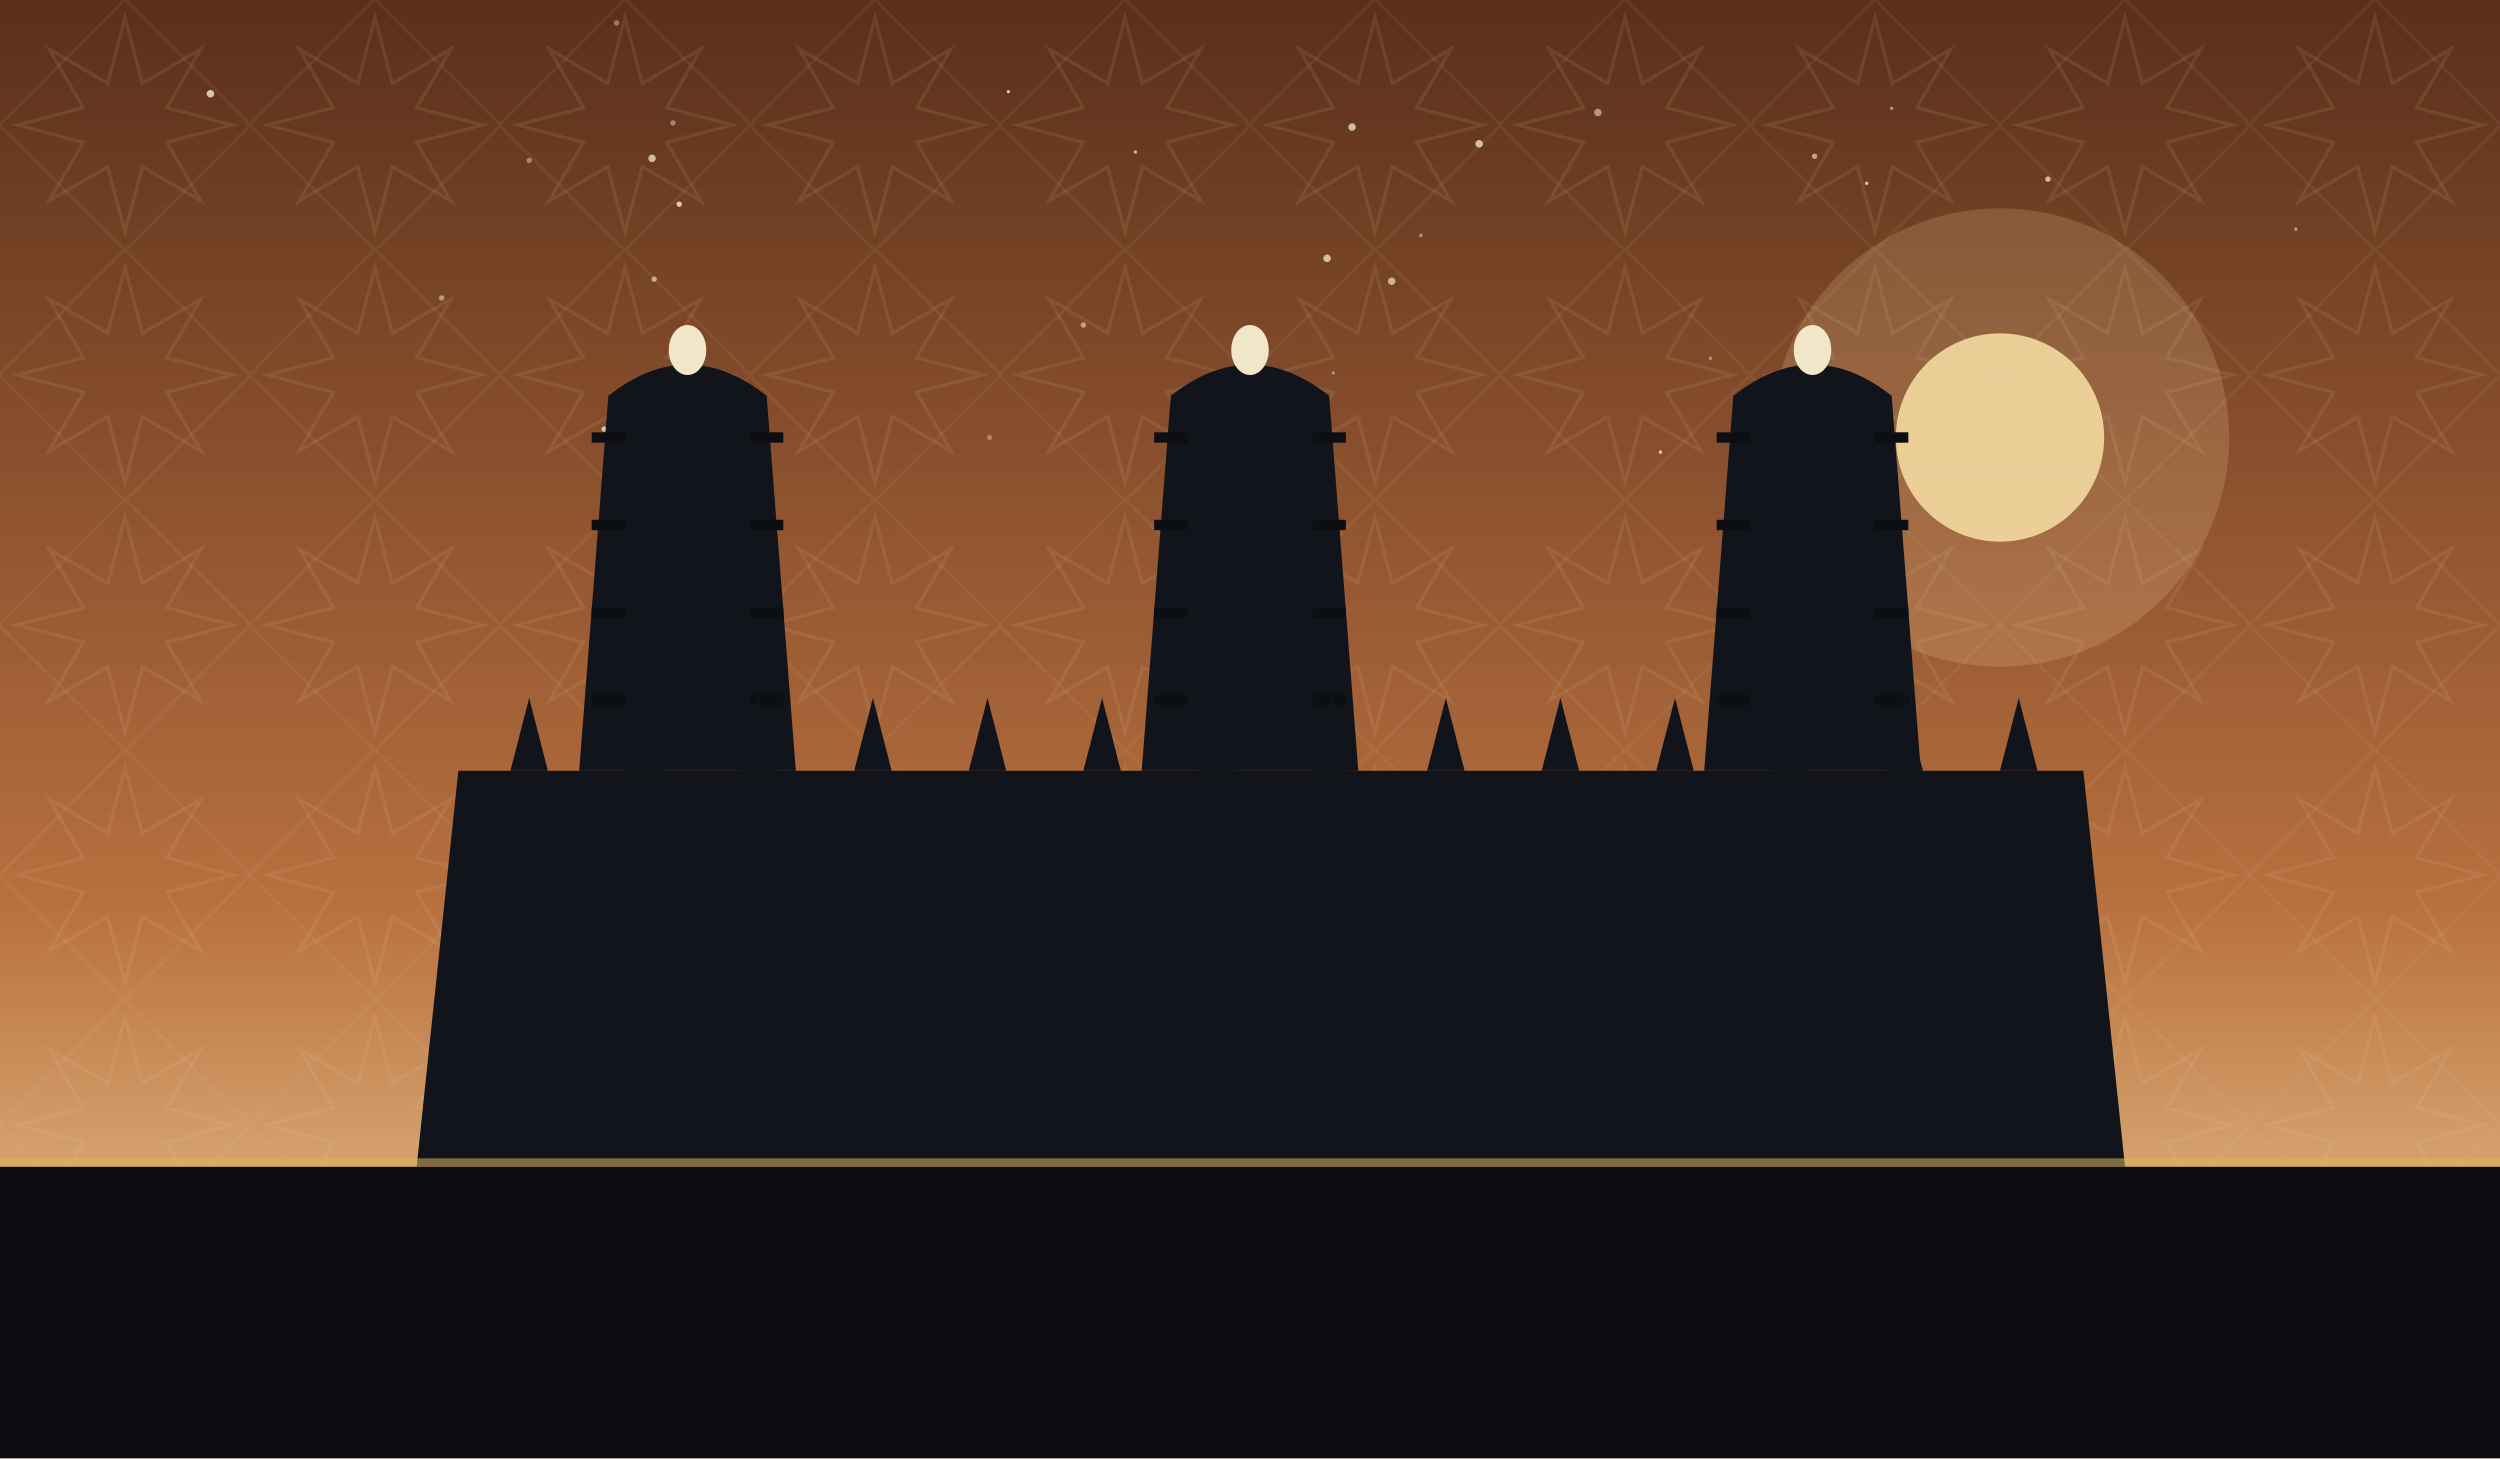
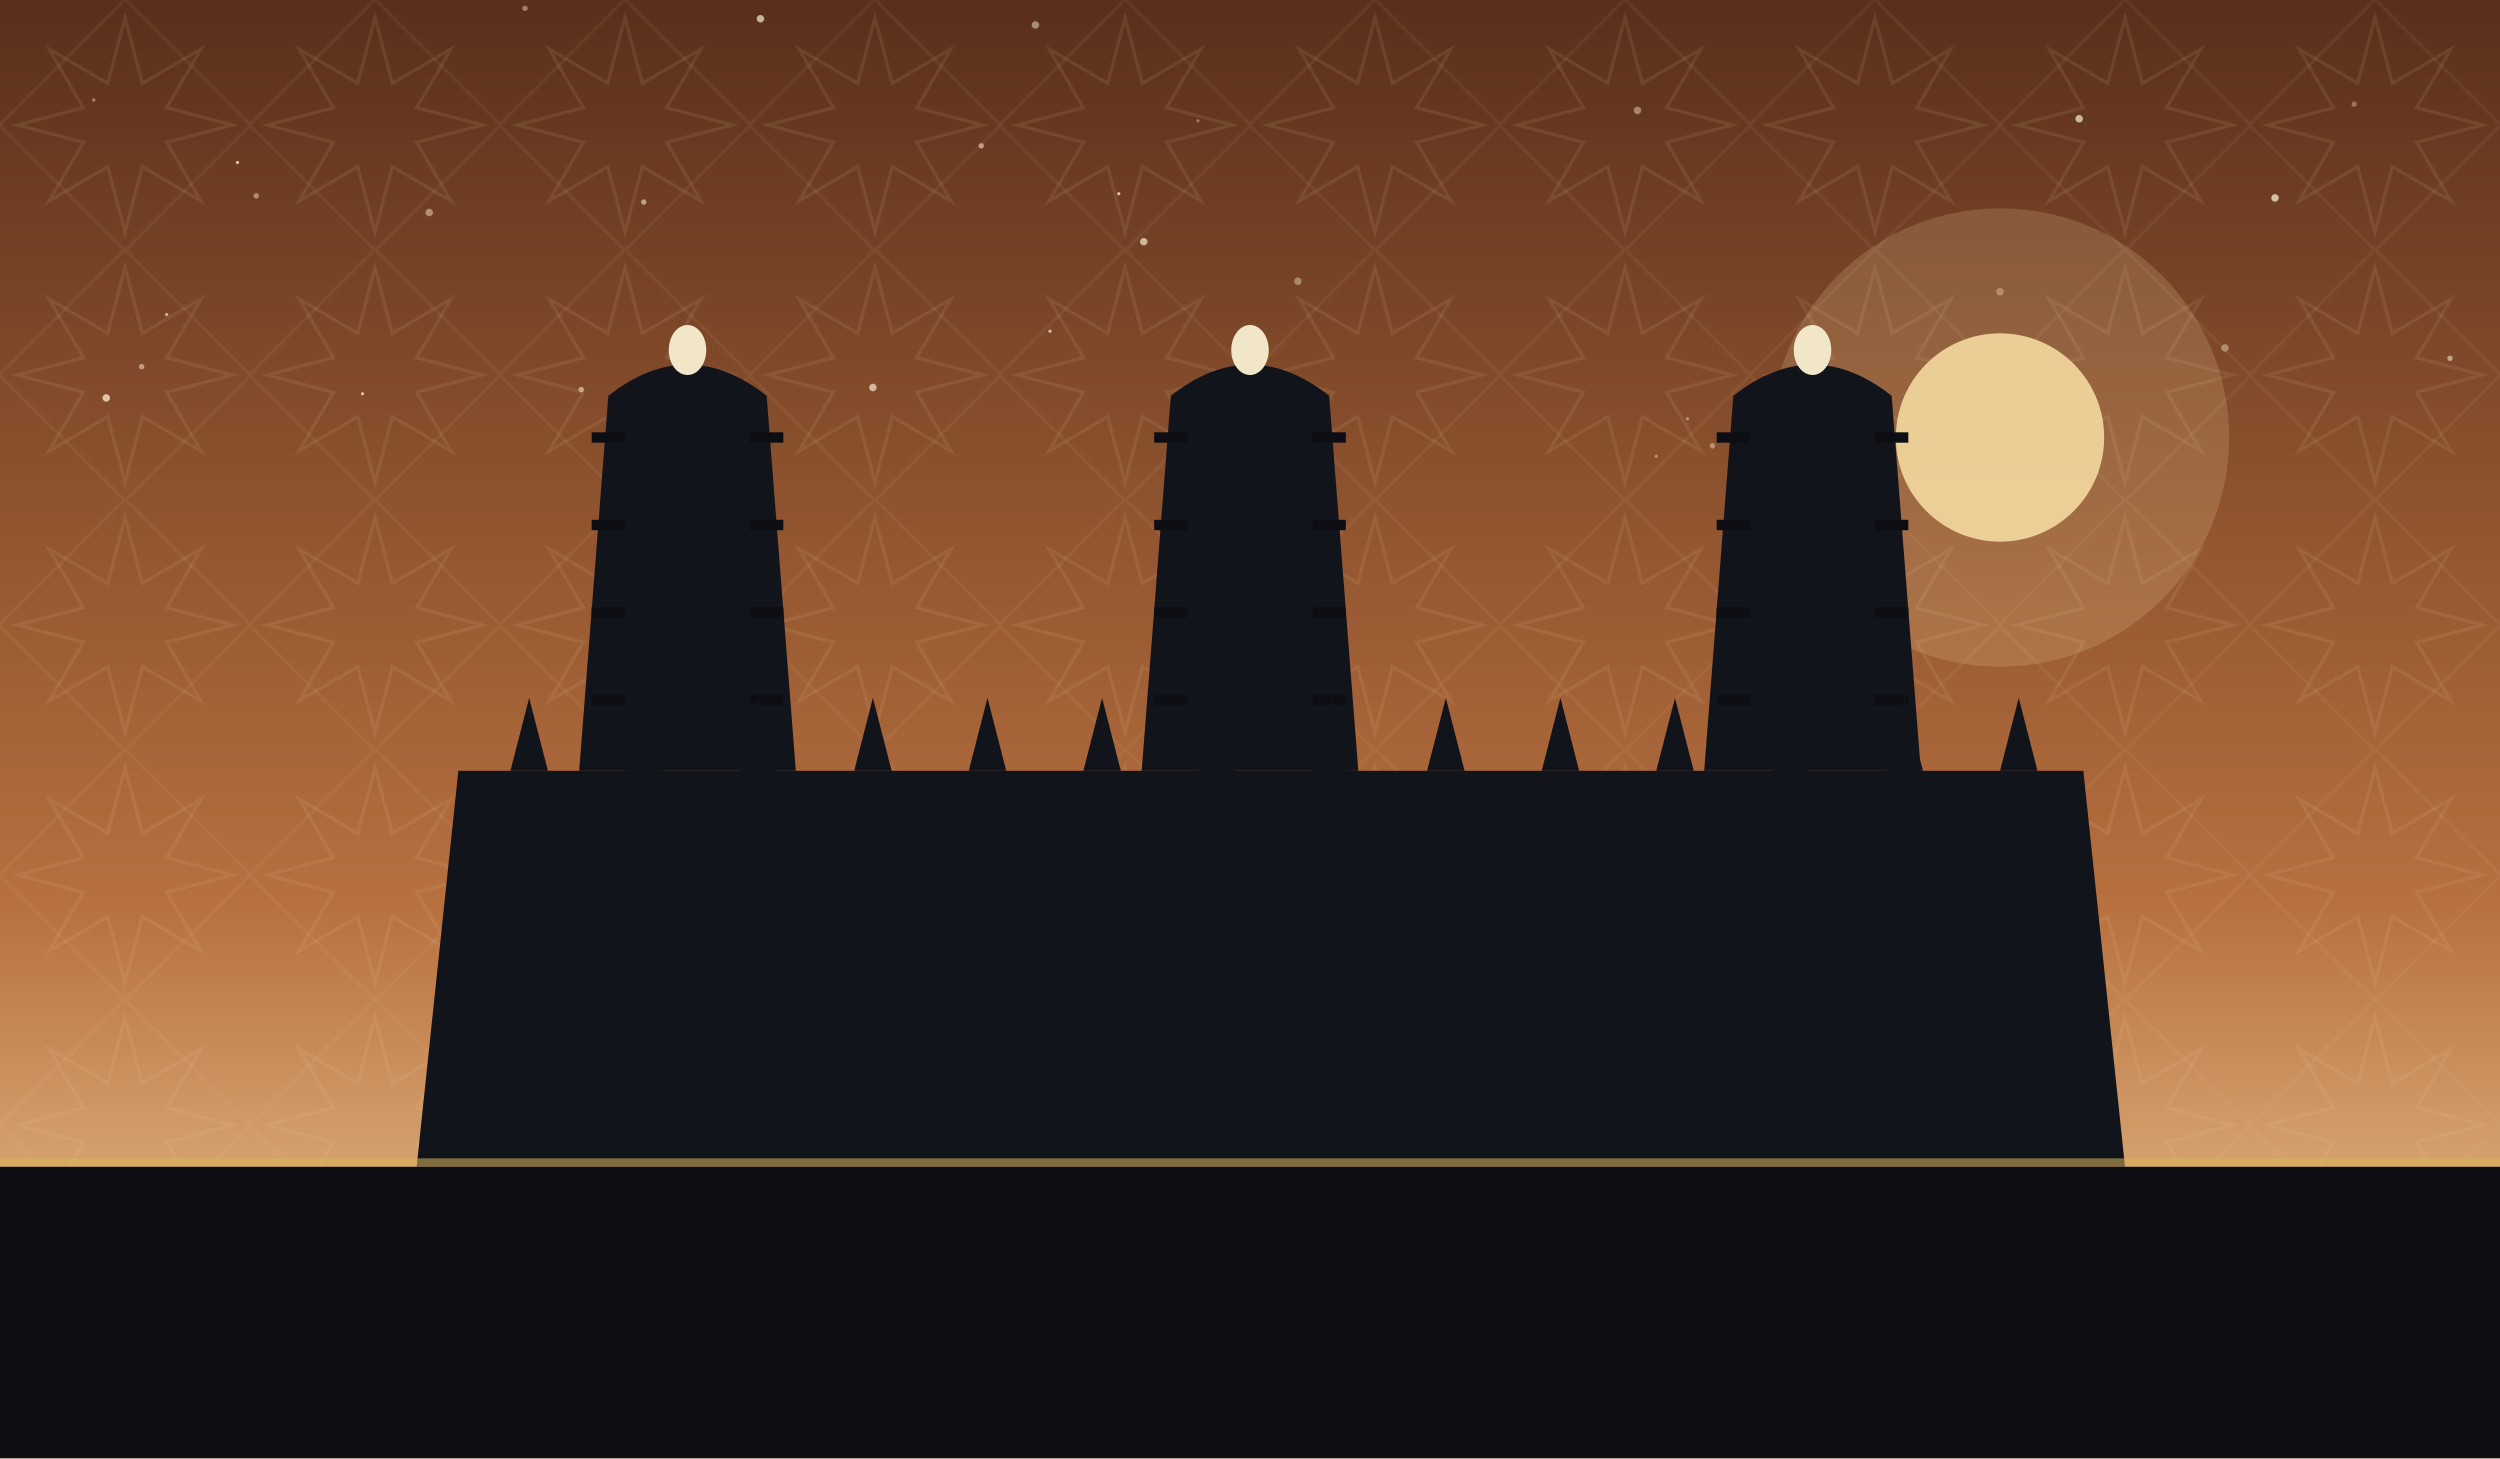
<svg xmlns="http://www.w3.org/2000/svg" viewBox="0 0 1200 700" role="img">
  <defs>
    <linearGradient id="sky" x1="0" y1="0" x2="0" y2="1">
      <stop offset="0" stop-color="#5a2f1b" />
      <stop offset="0.62" stop-color="#b8703f" />
      <stop offset="1" stop-color="#f4d9a0" />
    </linearGradient>
    <pattern id="g1" width="120" height="120" patternUnits="userSpaceOnUse">
      <polygon points="111.6,60.0 80.0,68.3 96.5,96.5 68.3,80.0 60.0,111.6 51.7,80.0 23.5,96.5 40.0,68.3 8.4,60.0 40.0,51.7 23.5,23.5 51.7,40.0 60.0,8.4 68.3,40.0 96.5,23.5 80.0,51.7" fill="none" stroke="#e8d9a8" stroke-width="1.6" opacity="0.1" />
      <rect x="17.4" y="17.4" width="85.2" height="85.2" fill="none" stroke="#e8d9a8" stroke-width="1.6" opacity="0.07" transform="rotate(45 60.0 60.0)" />
    </pattern>
  </defs>
  <rect width="1200" height="700" fill="url(#sky)" />
  <rect width="1200" height="700" fill="url(#g1)" />
-   <circle cx="484" cy="44" r="0.8" fill="#f7ecd2" opacity="0.81" />
-   <circle cx="710" cy="69" r="1.8" fill="#f7ecd2" opacity="0.75" />
-   <circle cx="545" cy="73" r="0.8" fill="#f7ecd2" opacity="0.70" />
-   <circle cx="637" cy="124" r="1.8" fill="#f7ecd2" opacity="0.73" />
-   <circle cx="290" cy="206" r="1.3" fill="#f7ecd2" opacity="0.75" />
-   <circle cx="296" cy="11" r="1.3" fill="#f7ecd2" opacity="0.41" />
-   <circle cx="871" cy="75" r="1.3" fill="#f7ecd2" opacity="0.60" />
-   <circle cx="983" cy="86" r="1.3" fill="#f7ecd2" opacity="0.73" />
-   <circle cx="896" cy="88" r="0.8" fill="#f7ecd2" opacity="0.83" />
-   <circle cx="682" cy="113" r="0.8" fill="#f7ecd2" opacity="0.51" />
-   <circle cx="797" cy="217" r="0.8" fill="#f7ecd2" opacity="0.84" />
-   <circle cx="929" cy="188" r="1.3" fill="#f7ecd2" opacity="0.37" />
-   <circle cx="1102" cy="110" r="0.8" fill="#f7ecd2" opacity="0.55" />
-   <circle cx="668" cy="135" r="1.8" fill="#f7ecd2" opacity="0.65" />
-   <circle cx="323" cy="59" r="1.3" fill="#f7ecd2" opacity="0.42" />
-   <circle cx="475" cy="210" r="1.3" fill="#f7ecd2" opacity="0.35" />
-   <circle cx="908" cy="52" r="0.8" fill="#f7ecd2" opacity="0.51" />
-   <circle cx="254" cy="77" r="1.3" fill="#f7ecd2" opacity="0.43" />
-   <circle cx="649" cy="61" r="1.8" fill="#f7ecd2" opacity="0.74" />
-   <circle cx="821" cy="172" r="0.8" fill="#f7ecd2" opacity="0.47" />
-   <circle cx="314" cy="134" r="1.3" fill="#f7ecd2" opacity="0.61" />
-   <circle cx="640" cy="179" r="0.8" fill="#f7ecd2" opacity="0.45" />
-   <circle cx="575" cy="203" r="1.3" fill="#f7ecd2" opacity="0.60" />
-   <circle cx="767" cy="54" r="1.8" fill="#f7ecd2" opacity="0.53" />
-   <circle cx="520" cy="156" r="1.3" fill="#f7ecd2" opacity="0.55" />
-   <circle cx="626" cy="201" r="1.8" fill="#f7ecd2" opacity="0.61" />
-   <circle cx="101" cy="45" r="1.8" fill="#f7ecd2" opacity="0.80" />
-   <circle cx="313" cy="76" r="1.8" fill="#f7ecd2" opacity="0.73" />
-   <circle cx="326" cy="98" r="1.3" fill="#f7ecd2" opacity="0.83" />
-   <circle cx="212" cy="143" r="1.3" fill="#f7ecd2" opacity="0.51" />
+   <circle cx="1130" cy="50" r="1.3" fill="#f7ecd2" opacity="0.35" />
+   <circle cx="1068" cy="167" r="1.8" fill="#f7ecd2" opacity="0.41" />
+   <circle cx="279" cy="187" r="1.3" fill="#f7ecd2" opacity="0.58" />
+   <circle cx="419" cy="186" r="1.8" fill="#f7ecd2" opacity="0.69" />
+   <circle cx="1176" cy="172" r="1.3" fill="#f7ecd2" opacity="0.57" />
+   <circle cx="174" cy="189" r="0.8" fill="#f7ecd2" opacity="0.71" />
+   <circle cx="365" cy="9" r="1.8" fill="#f7ecd2" opacity="0.70" />
+   <circle cx="45" cy="48" r="0.8" fill="#f7ecd2" opacity="0.45" />
+   <circle cx="822" cy="214" r="1.3" fill="#f7ecd2" opacity="0.43" />
+   <circle cx="80" cy="151" r="0.8" fill="#f7ecd2" opacity="0.65" />
+   <circle cx="51" cy="191" r="1.8" fill="#f7ecd2" opacity="0.76" />
+   <circle cx="471" cy="70" r="1.3" fill="#f7ecd2" opacity="0.55" />
+   <circle cx="68" cy="176" r="1.3" fill="#f7ecd2" opacity="0.53" />
+   <circle cx="786" cy="53" r="1.8" fill="#f7ecd2" opacity="0.43" />
+   <circle cx="537" cy="93" r="0.8" fill="#f7ecd2" opacity="0.76" />
+   <circle cx="497" cy="12" r="1.8" fill="#f7ecd2" opacity="0.49" />
+   <circle cx="114" cy="78" r="0.8" fill="#f7ecd2" opacity="0.77" />
+   <circle cx="1092" cy="95" r="1.8" fill="#f7ecd2" opacity="0.75" />
+   <circle cx="623" cy="135" r="1.8" fill="#f7ecd2" opacity="0.40" />
+   <circle cx="123" cy="94" r="1.3" fill="#f7ecd2" opacity="0.47" />
+   <circle cx="960" cy="140" r="1.8" fill="#f7ecd2" opacity="0.35" />
+   <circle cx="998" cy="57" r="1.8" fill="#f7ecd2" opacity="0.71" />
+   <circle cx="309" cy="97" r="1.3" fill="#f7ecd2" opacity="0.58" />
+   <circle cx="549" cy="116" r="1.8" fill="#f7ecd2" opacity="0.69" />
+   <circle cx="206" cy="102" r="1.8" fill="#f7ecd2" opacity="0.47" />
+   <circle cx="504" cy="159" r="0.8" fill="#f7ecd2" opacity="0.71" />
+   <circle cx="795" cy="219" r="0.8" fill="#f7ecd2" opacity="0.40" />
+   <circle cx="575" cy="58" r="0.8" fill="#f7ecd2" opacity="0.35" />
+   <circle cx="252" cy="4" r="1.3" fill="#f7ecd2" opacity="0.43" />
+   <circle cx="810" cy="201" r="0.8" fill="#f7ecd2" opacity="0.45" />
  <circle cx="960" cy="210" r="110" fill="#f4d9a0" opacity="0.18" />
  <circle cx="960" cy="210" r="50" fill="#f4d9a0" opacity="0.9" />
  <path d="M 200 560 L 220 370 L 1000 370 L 1020 560 Z" fill="#12141c" />
  <path d="M 278 370 L 292 190 Q 330 160 368 190 L 382 370 Z" fill="#12141c" />
  <ellipse cx="330" cy="168" rx="9" ry="12" fill="#f2e6c8" />
  <line x1="300" y1="210" x2="284" y2="210" stroke="#0c0e14" stroke-width="5" />
  <line x1="360" y1="210" x2="376" y2="210" stroke="#0c0e14" stroke-width="5" />
  <line x1="300" y1="252" x2="284" y2="252" stroke="#0c0e14" stroke-width="5" />
  <line x1="360" y1="252" x2="376" y2="252" stroke="#0c0e14" stroke-width="5" />
  <line x1="300" y1="294" x2="284" y2="294" stroke="#0c0e14" stroke-width="5" />
  <line x1="360" y1="294" x2="376" y2="294" stroke="#0c0e14" stroke-width="5" />
  <line x1="300" y1="336" x2="284" y2="336" stroke="#0c0e14" stroke-width="5" />
  <line x1="360" y1="336" x2="376" y2="336" stroke="#0c0e14" stroke-width="5" />
  <path d="M 548 370 L 562 190 Q 600 160 638 190 L 652 370 Z" fill="#12141c" />
  <ellipse cx="600" cy="168" rx="9" ry="12" fill="#f2e6c8" />
  <line x1="570" y1="210" x2="554" y2="210" stroke="#0c0e14" stroke-width="5" />
  <line x1="630" y1="210" x2="646" y2="210" stroke="#0c0e14" stroke-width="5" />
  <line x1="570" y1="252" x2="554" y2="252" stroke="#0c0e14" stroke-width="5" />
  <line x1="630" y1="252" x2="646" y2="252" stroke="#0c0e14" stroke-width="5" />
  <line x1="570" y1="294" x2="554" y2="294" stroke="#0c0e14" stroke-width="5" />
  <line x1="630" y1="294" x2="646" y2="294" stroke="#0c0e14" stroke-width="5" />
  <line x1="570" y1="336" x2="554" y2="336" stroke="#0c0e14" stroke-width="5" />
  <line x1="630" y1="336" x2="646" y2="336" stroke="#0c0e14" stroke-width="5" />
  <path d="M 818 370 L 832 190 Q 870 160 908 190 L 922 370 Z" fill="#12141c" />
  <ellipse cx="870" cy="168" rx="9" ry="12" fill="#f2e6c8" />
  <line x1="840" y1="210" x2="824" y2="210" stroke="#0c0e14" stroke-width="5" />
  <line x1="900" y1="210" x2="916" y2="210" stroke="#0c0e14" stroke-width="5" />
  <line x1="840" y1="252" x2="824" y2="252" stroke="#0c0e14" stroke-width="5" />
  <line x1="900" y1="252" x2="916" y2="252" stroke="#0c0e14" stroke-width="5" />
  <line x1="840" y1="294" x2="824" y2="294" stroke="#0c0e14" stroke-width="5" />
  <line x1="900" y1="294" x2="916" y2="294" stroke="#0c0e14" stroke-width="5" />
  <line x1="840" y1="336" x2="824" y2="336" stroke="#0c0e14" stroke-width="5" />
  <line x1="900" y1="336" x2="916" y2="336" stroke="#0c0e14" stroke-width="5" />
  <path d="M 245 370 L 254 335 L 263 370 Z" fill="#12141c" />
  <path d="M 300 370 L 309 335 L 318 370 Z" fill="#12141c" />
  <path d="M 355 370 L 364 335 L 373 370 Z" fill="#12141c" />
  <path d="M 410 370 L 419 335 L 428 370 Z" fill="#12141c" />
  <path d="M 465 370 L 474 335 L 483 370 Z" fill="#12141c" />
  <path d="M 520 370 L 529 335 L 538 370 Z" fill="#12141c" />
  <path d="M 575 370 L 584 335 L 593 370 Z" fill="#12141c" />
  <path d="M 630 370 L 639 335 L 648 370 Z" fill="#12141c" />
  <path d="M 685 370 L 694 335 L 703 370 Z" fill="#12141c" />
  <path d="M 740 370 L 749 335 L 758 370 Z" fill="#12141c" />
  <path d="M 795 370 L 804 335 L 813 370 Z" fill="#12141c" />
  <path d="M 850 370 L 859 335 L 868 370 Z" fill="#12141c" />
  <path d="M 905 370 L 914 335 L 923 370 Z" fill="#12141c" />
  <path d="M 960 370 L 969 335 L 978 370 Z" fill="#12141c" />
  <rect x="0" y="560" width="1200" height="140" fill="#0c0e14" />
  <rect x="0" y="556" width="1200" height="4" fill="#d8b45a" opacity="0.55" />
</svg>
